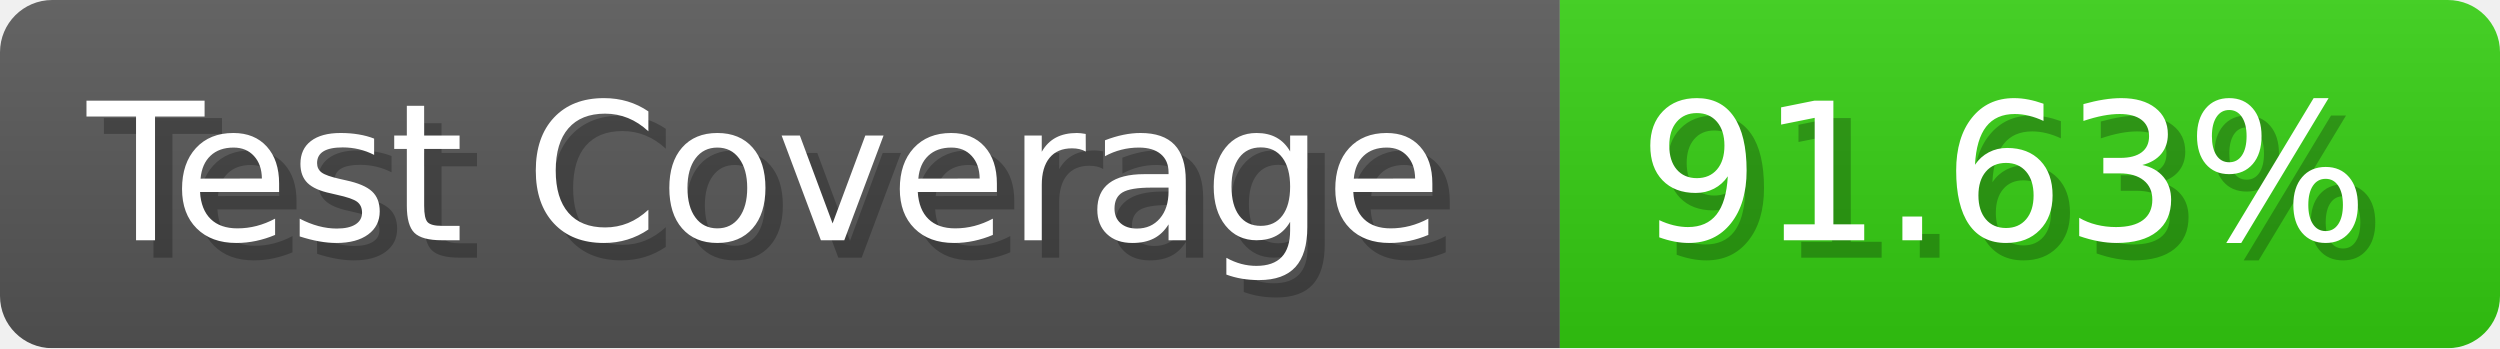
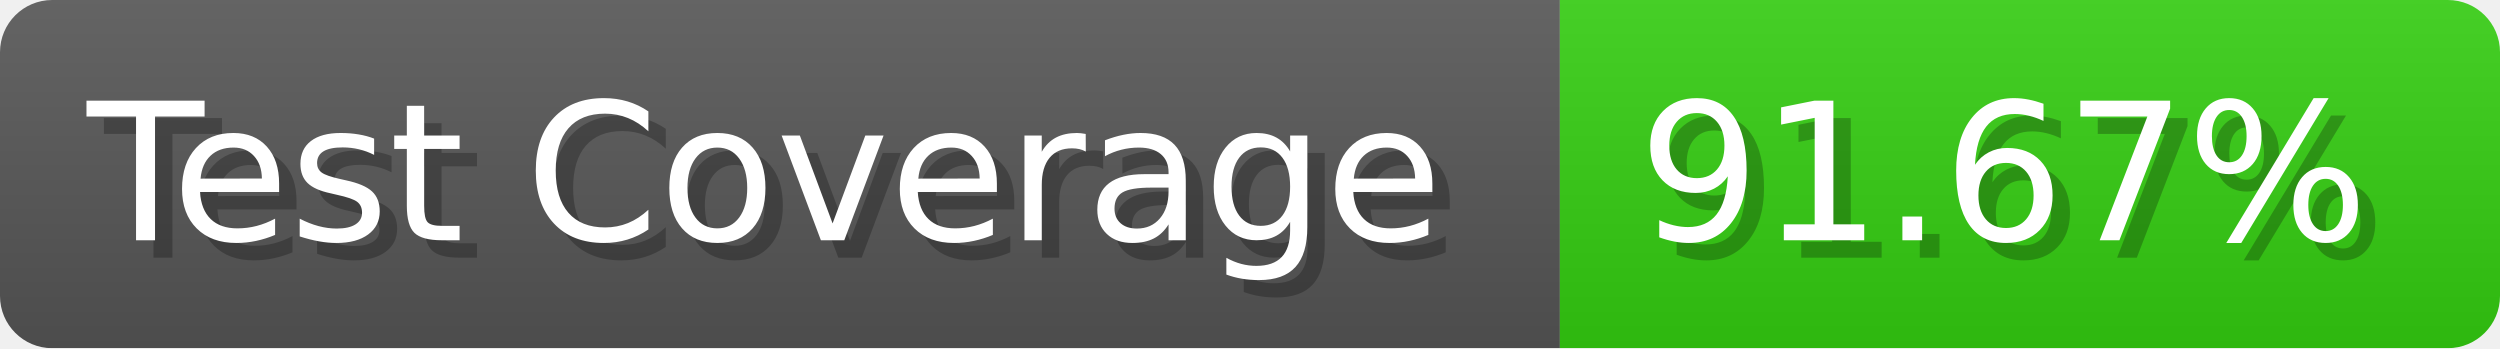
- <svg xmlns="http://www.w3.org/2000/svg" width="143.6" height="20" viewBox="0 0 1436 200" role="img" aria-label="Test Coverage: 91.63%">
+ <svg xmlns="http://www.w3.org/2000/svg" width="143.6" height="20" viewBox="0 0 1436 200" role="img" aria-label="Test Coverage: 91.67%">
  <linearGradient id="a" x2="0" y2="100%">
    <stop offset="0" stop-opacity=".1" stop-color="#EEE" />
    <stop offset="1" stop-opacity=".1" />
  </linearGradient>
  <mask id="m">
    <rect width="1436" height="200" rx="30" fill="#FFF" />
  </mask>
  <g mask="url(#m)">
    <rect width="896" height="200" fill="#555" />
    <rect width="540" height="200" fill="#3C1" x="896" />
    <rect width="1436" height="200" fill="url(#a)" />
  </g>
  <g aria-hidden="true" fill="#fff" text-anchor="start" font-family="Verdana,DejaVu Sans,sans-serif" font-size="110">
    <text x="60" y="148" textLength="796" fill="#000" opacity="0.25">Test Coverage</text>
    <text x="50" y="138" textLength="796">Test Coverage</text>
-     <text x="951" y="148" textLength="440" fill="#000" opacity="0.25">91.63%</text>
-     <text x="941" y="138" textLength="440">91.63%</text>
+     <text x="951" y="148" textLength="440" fill="#000" opacity="0.25">91.67%</text>
+     <text x="941" y="138" textLength="440">91.67%</text>
  </g>
</svg>
